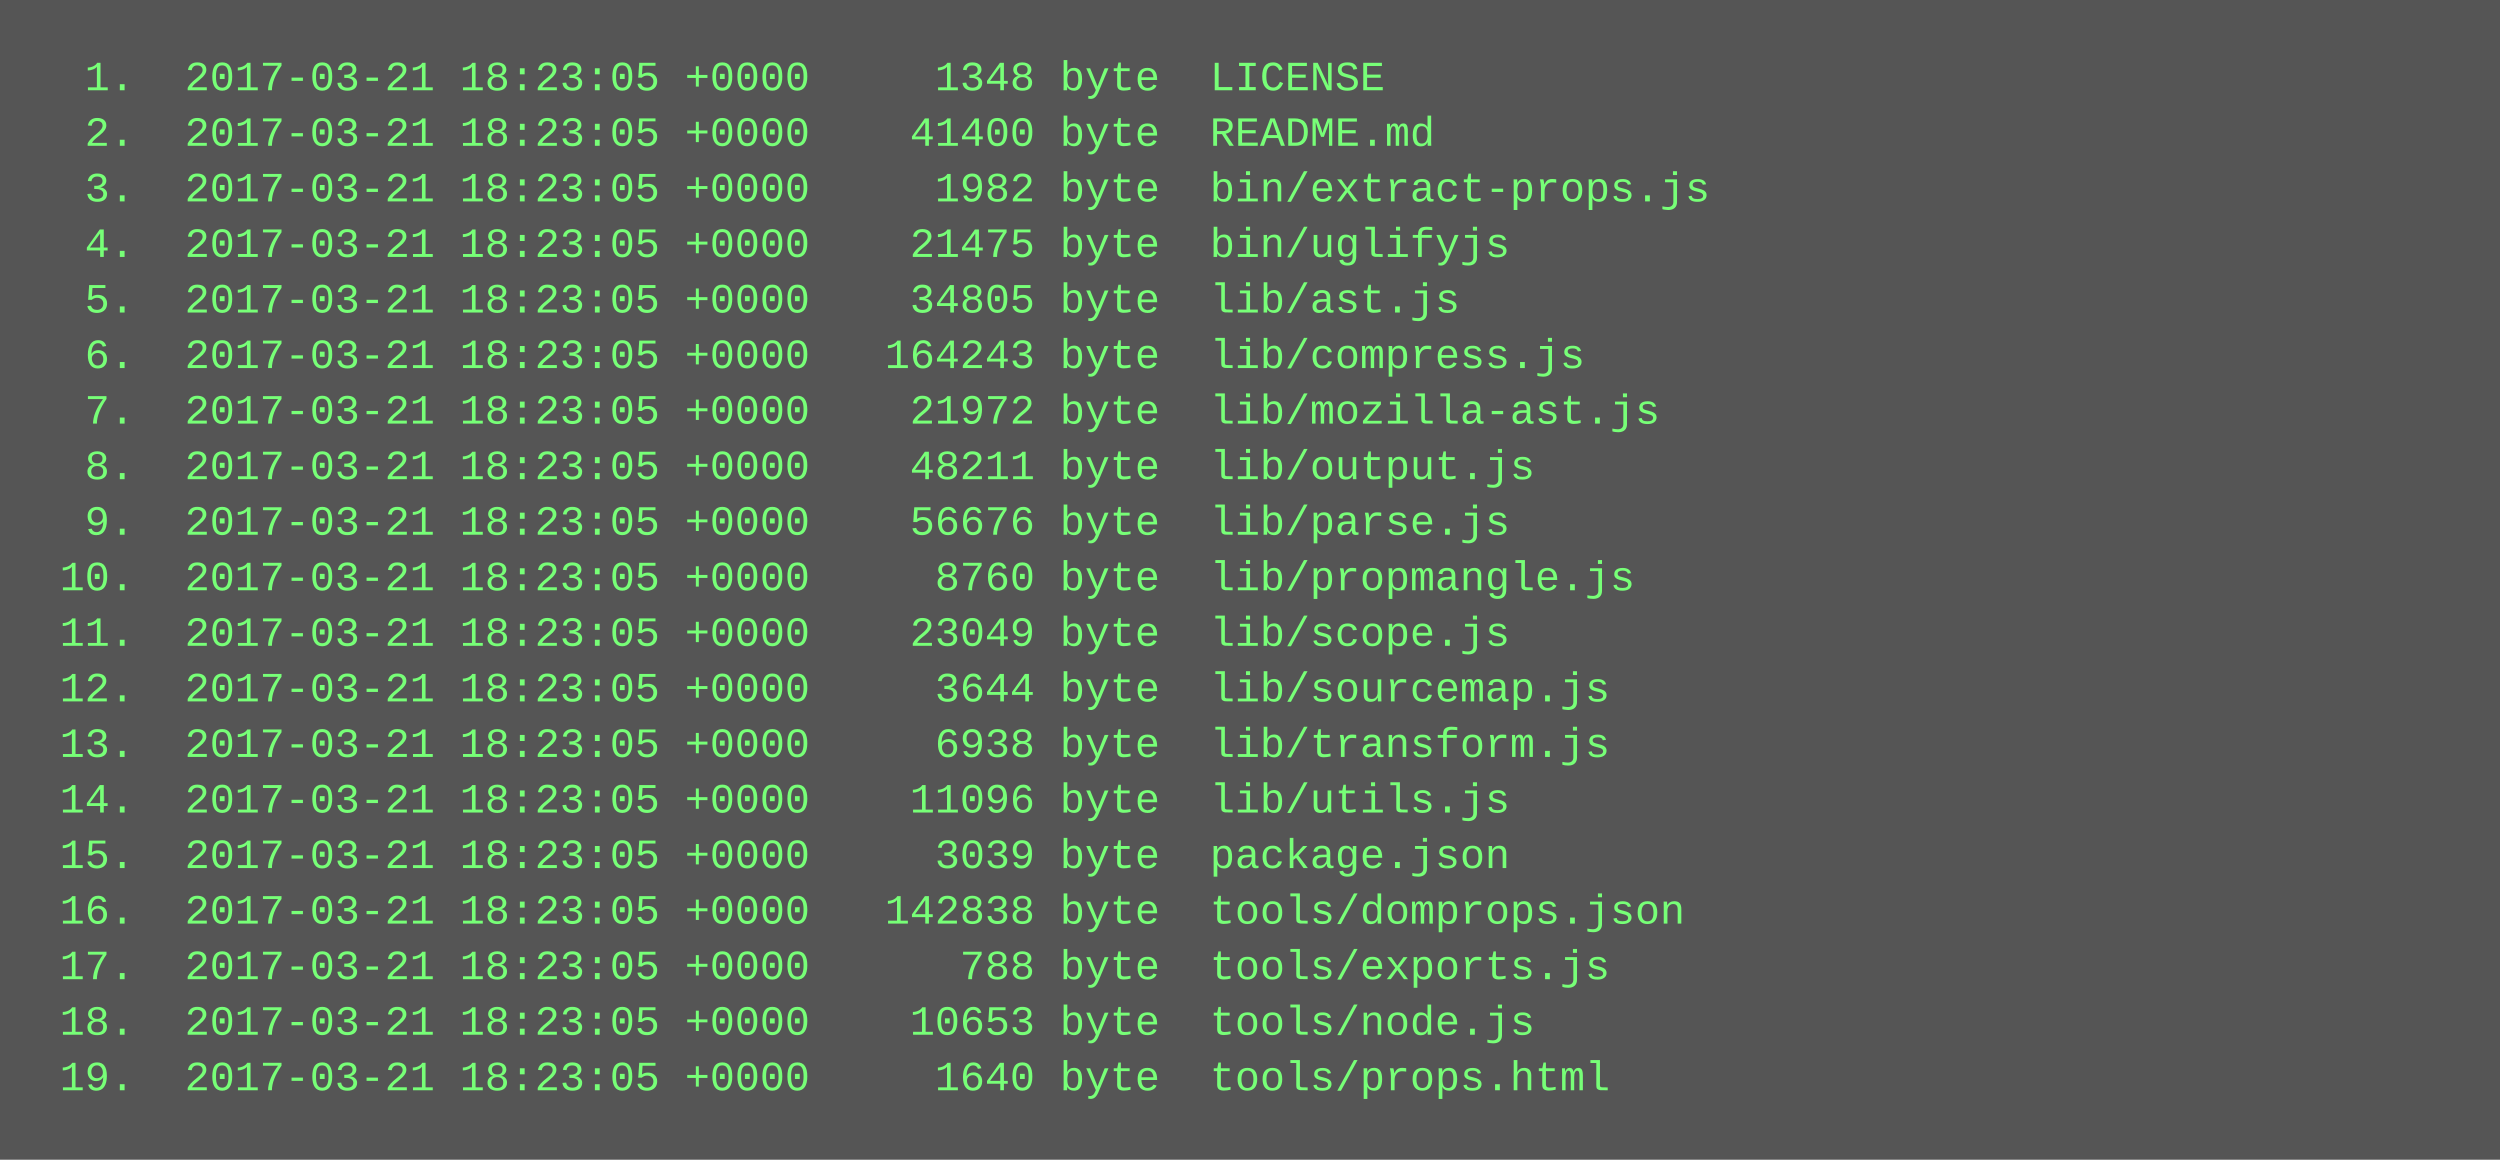
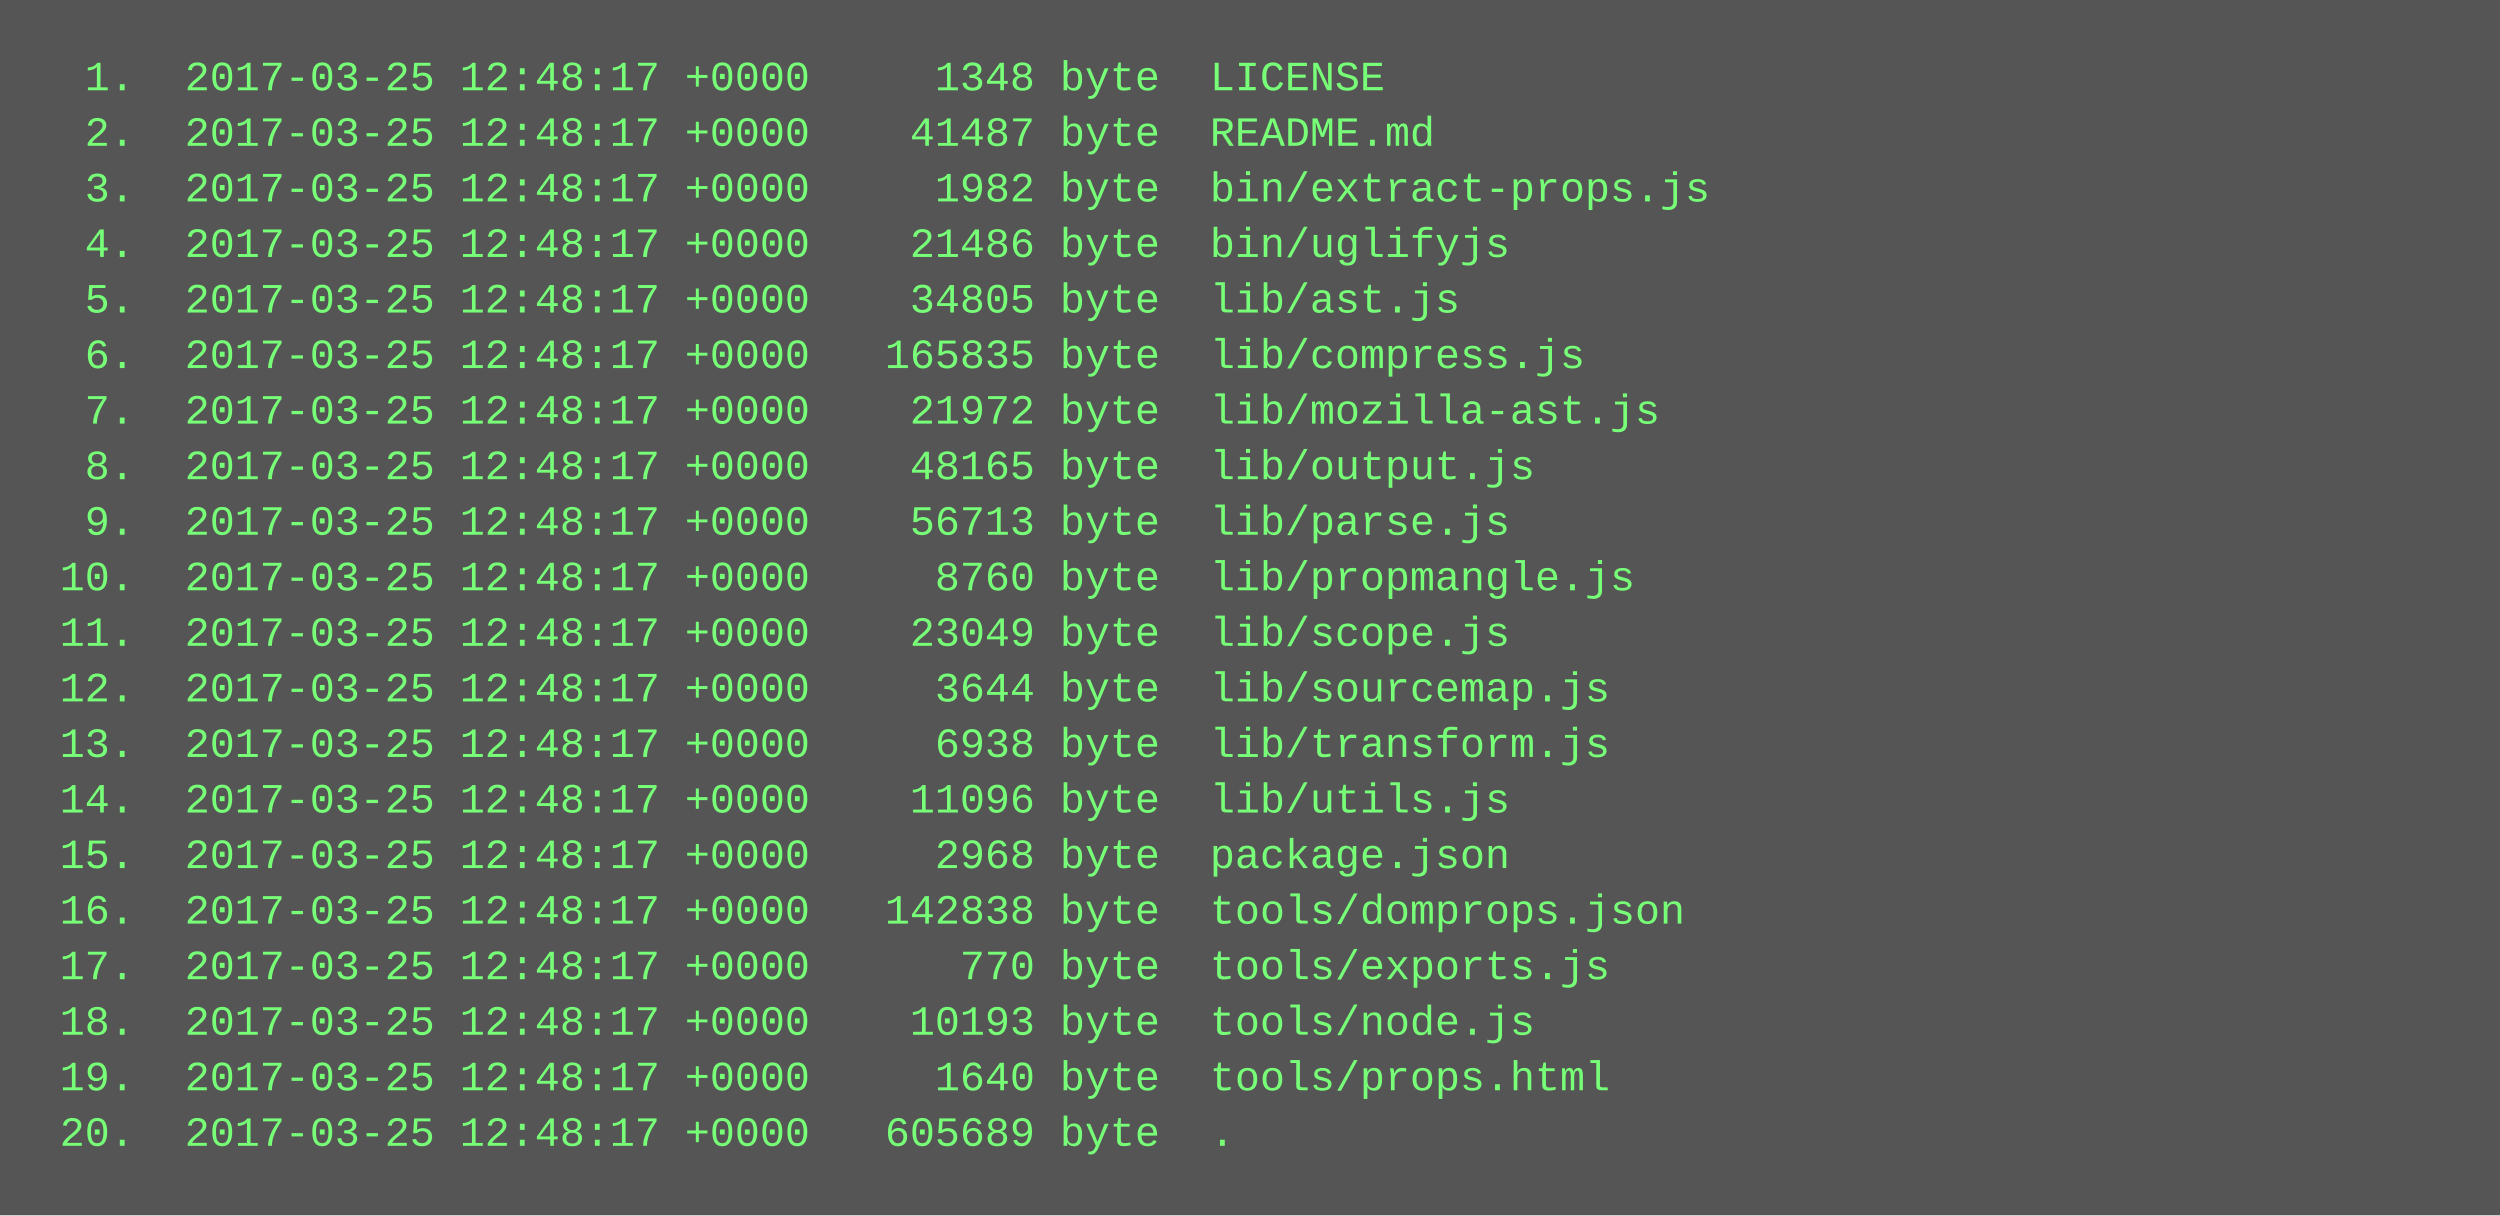
- <svg xmlns="http://www.w3.org/2000/svg" height="334" width="720">
-   <rect height="334" fill="#555" width="720" />
+ <svg xmlns="http://www.w3.org/2000/svg" height="350" width="720">
+   <rect height="350" fill="#555" width="720" />
  <text fill="#7f7" font-family="Courier New" font-size="12" xml:space="preserve">
-     <tspan x="10" y="26">  1.  2017-03-21 18:23:05 +0000     1348 byte  LICENSE</tspan>
-     <tspan x="10" y="42">  2.  2017-03-21 18:23:05 +0000    41400 byte  README.md</tspan>
-     <tspan x="10" y="58">  3.  2017-03-21 18:23:05 +0000     1982 byte  bin/extract-props.js</tspan>
-     <tspan x="10" y="74">  4.  2017-03-21 18:23:05 +0000    21475 byte  bin/uglifyjs</tspan>
-     <tspan x="10" y="90">  5.  2017-03-21 18:23:05 +0000    34805 byte  lib/ast.js</tspan>
-     <tspan x="10" y="106">  6.  2017-03-21 18:23:05 +0000   164243 byte  lib/compress.js</tspan>
-     <tspan x="10" y="122">  7.  2017-03-21 18:23:05 +0000    21972 byte  lib/mozilla-ast.js</tspan>
-     <tspan x="10" y="138">  8.  2017-03-21 18:23:05 +0000    48211 byte  lib/output.js</tspan>
-     <tspan x="10" y="154">  9.  2017-03-21 18:23:05 +0000    56676 byte  lib/parse.js</tspan>
-     <tspan x="10" y="170"> 10.  2017-03-21 18:23:05 +0000     8760 byte  lib/propmangle.js</tspan>
-     <tspan x="10" y="186"> 11.  2017-03-21 18:23:05 +0000    23049 byte  lib/scope.js</tspan>
-     <tspan x="10" y="202"> 12.  2017-03-21 18:23:05 +0000     3644 byte  lib/sourcemap.js</tspan>
-     <tspan x="10" y="218"> 13.  2017-03-21 18:23:05 +0000     6938 byte  lib/transform.js</tspan>
-     <tspan x="10" y="234"> 14.  2017-03-21 18:23:05 +0000    11096 byte  lib/utils.js</tspan>
-     <tspan x="10" y="250"> 15.  2017-03-21 18:23:05 +0000     3039 byte  package.json</tspan>
-     <tspan x="10" y="266"> 16.  2017-03-21 18:23:05 +0000   142838 byte  tools/domprops.json</tspan>
-     <tspan x="10" y="282"> 17.  2017-03-21 18:23:05 +0000      788 byte  tools/exports.js</tspan>
-     <tspan x="10" y="298"> 18.  2017-03-21 18:23:05 +0000    10653 byte  tools/node.js</tspan>
-     <tspan x="10" y="314"> 19.  2017-03-21 18:23:05 +0000     1640 byte  tools/props.html</tspan>
+     <tspan x="10" y="26">  1.  2017-03-25 12:48:17 +0000     1348 byte  LICENSE</tspan>
+     <tspan x="10" y="42">  2.  2017-03-25 12:48:17 +0000    41487 byte  README.md</tspan>
+     <tspan x="10" y="58">  3.  2017-03-25 12:48:17 +0000     1982 byte  bin/extract-props.js</tspan>
+     <tspan x="10" y="74">  4.  2017-03-25 12:48:17 +0000    21486 byte  bin/uglifyjs</tspan>
+     <tspan x="10" y="90">  5.  2017-03-25 12:48:17 +0000    34805 byte  lib/ast.js</tspan>
+     <tspan x="10" y="106">  6.  2017-03-25 12:48:17 +0000   165835 byte  lib/compress.js</tspan>
+     <tspan x="10" y="122">  7.  2017-03-25 12:48:17 +0000    21972 byte  lib/mozilla-ast.js</tspan>
+     <tspan x="10" y="138">  8.  2017-03-25 12:48:17 +0000    48165 byte  lib/output.js</tspan>
+     <tspan x="10" y="154">  9.  2017-03-25 12:48:17 +0000    56713 byte  lib/parse.js</tspan>
+     <tspan x="10" y="170"> 10.  2017-03-25 12:48:17 +0000     8760 byte  lib/propmangle.js</tspan>
+     <tspan x="10" y="186"> 11.  2017-03-25 12:48:17 +0000    23049 byte  lib/scope.js</tspan>
+     <tspan x="10" y="202"> 12.  2017-03-25 12:48:17 +0000     3644 byte  lib/sourcemap.js</tspan>
+     <tspan x="10" y="218"> 13.  2017-03-25 12:48:17 +0000     6938 byte  lib/transform.js</tspan>
+     <tspan x="10" y="234"> 14.  2017-03-25 12:48:17 +0000    11096 byte  lib/utils.js</tspan>
+     <tspan x="10" y="250"> 15.  2017-03-25 12:48:17 +0000     2968 byte  package.json</tspan>
+     <tspan x="10" y="266"> 16.  2017-03-25 12:48:17 +0000   142838 byte  tools/domprops.json</tspan>
+     <tspan x="10" y="282"> 17.  2017-03-25 12:48:17 +0000      770 byte  tools/exports.js</tspan>
+     <tspan x="10" y="298"> 18.  2017-03-25 12:48:17 +0000    10193 byte  tools/node.js</tspan>
+     <tspan x="10" y="314"> 19.  2017-03-25 12:48:17 +0000     1640 byte  tools/props.html</tspan>
+     <tspan x="10" y="330"> 20.  2017-03-25 12:48:17 +0000   605689 byte  .</tspan>
  </text>
</svg>
